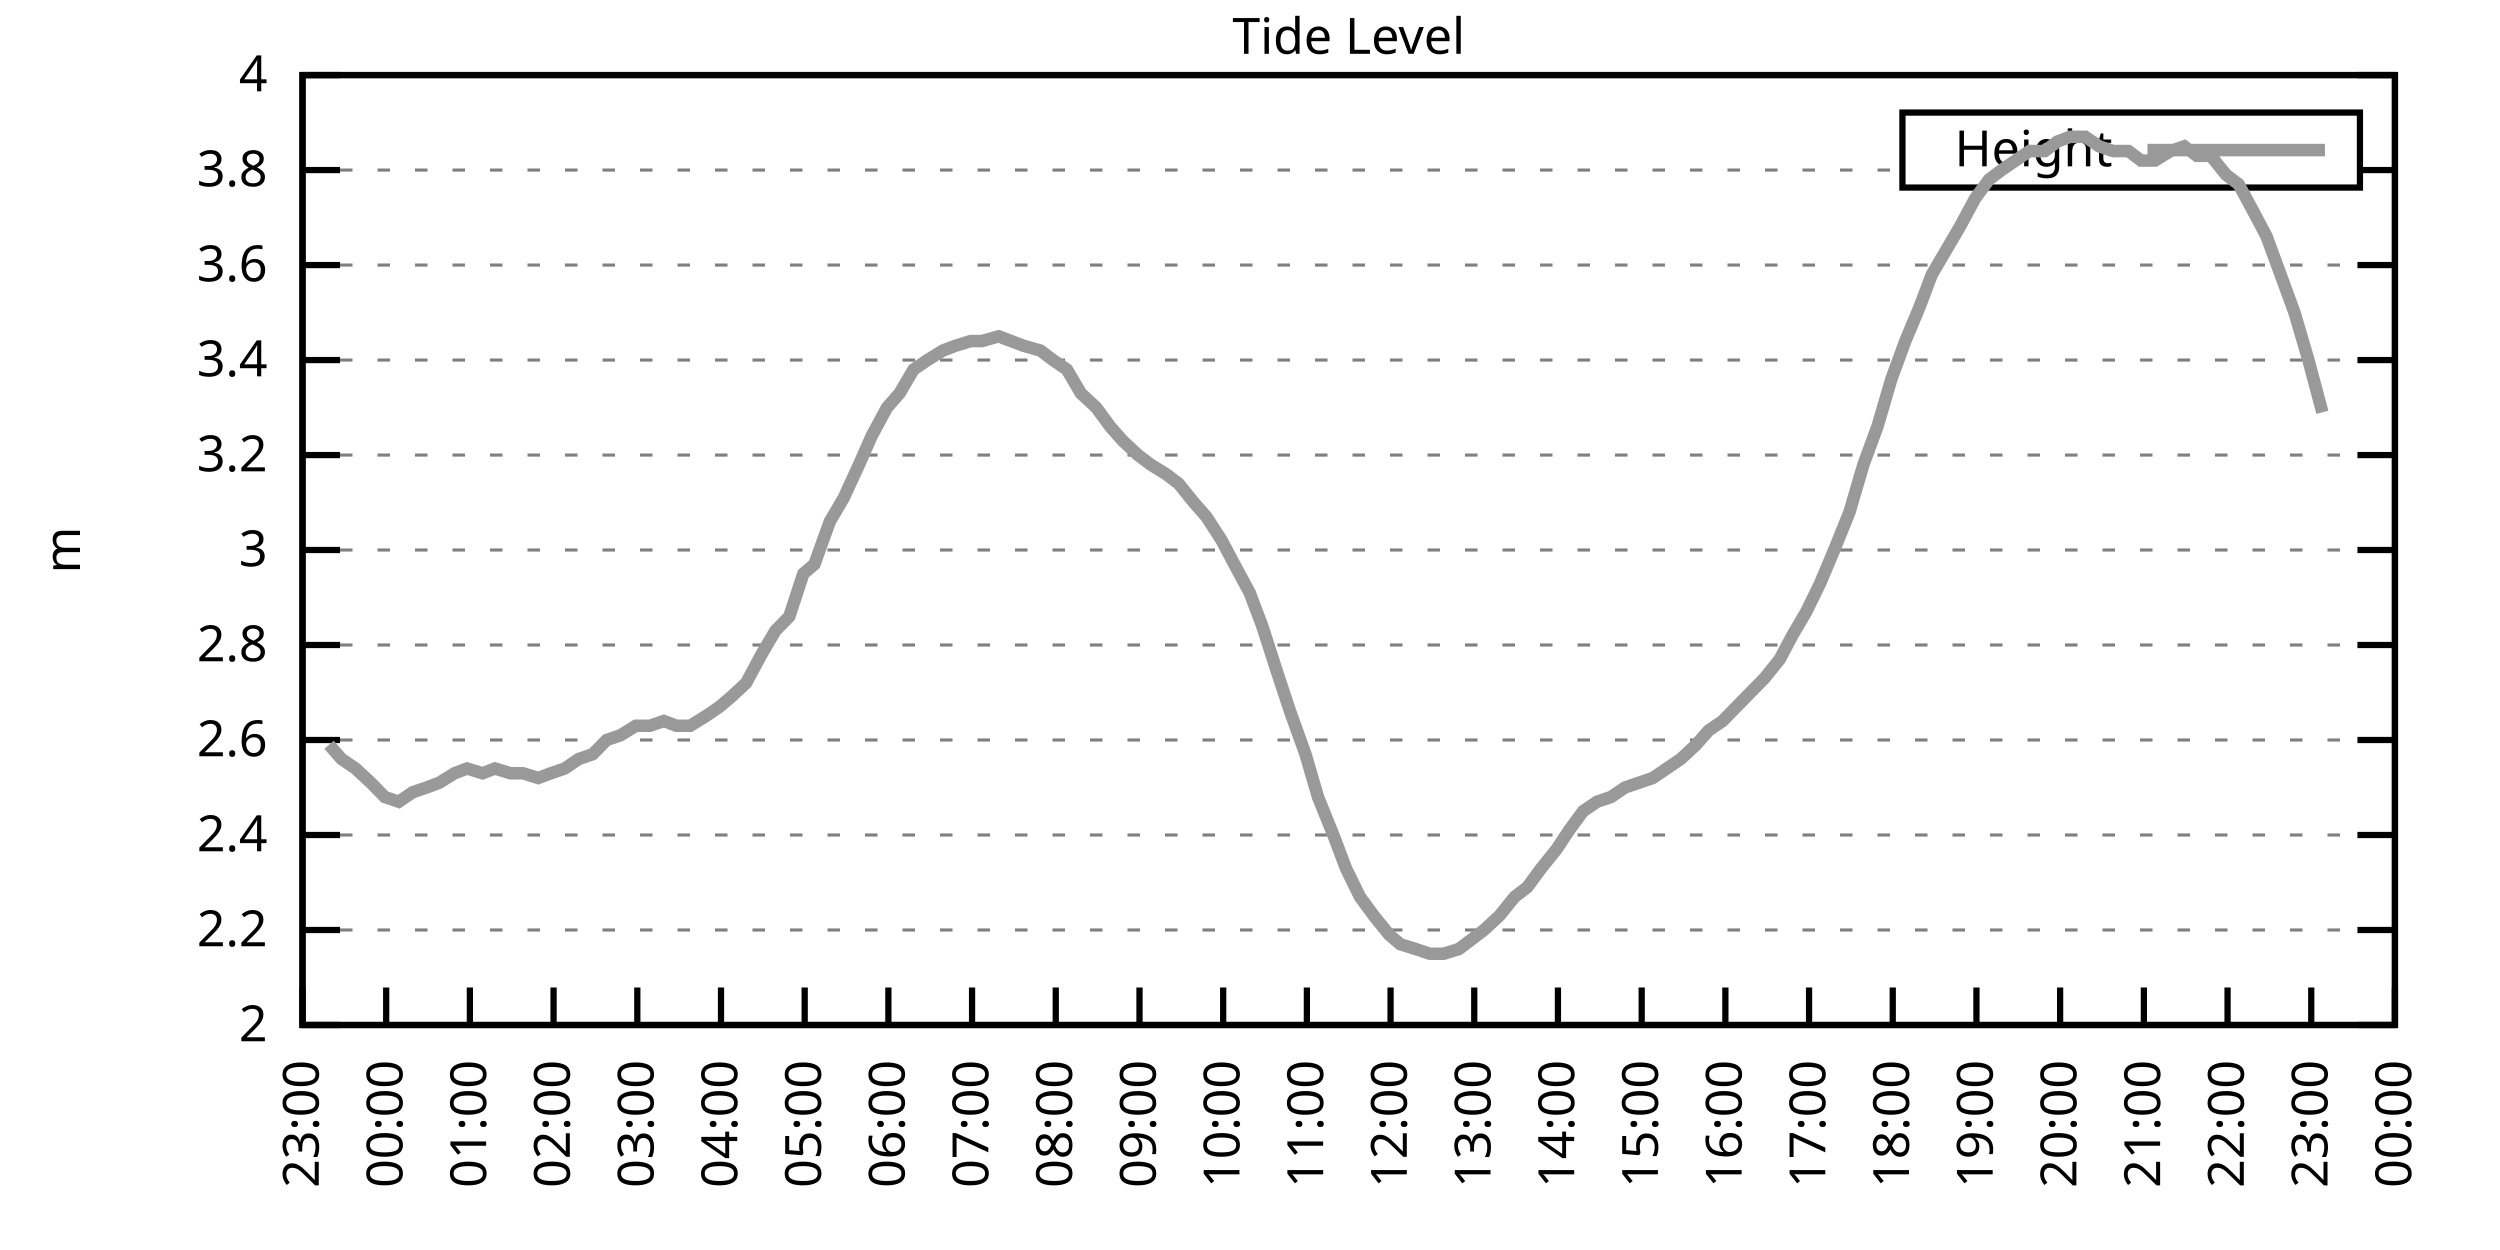
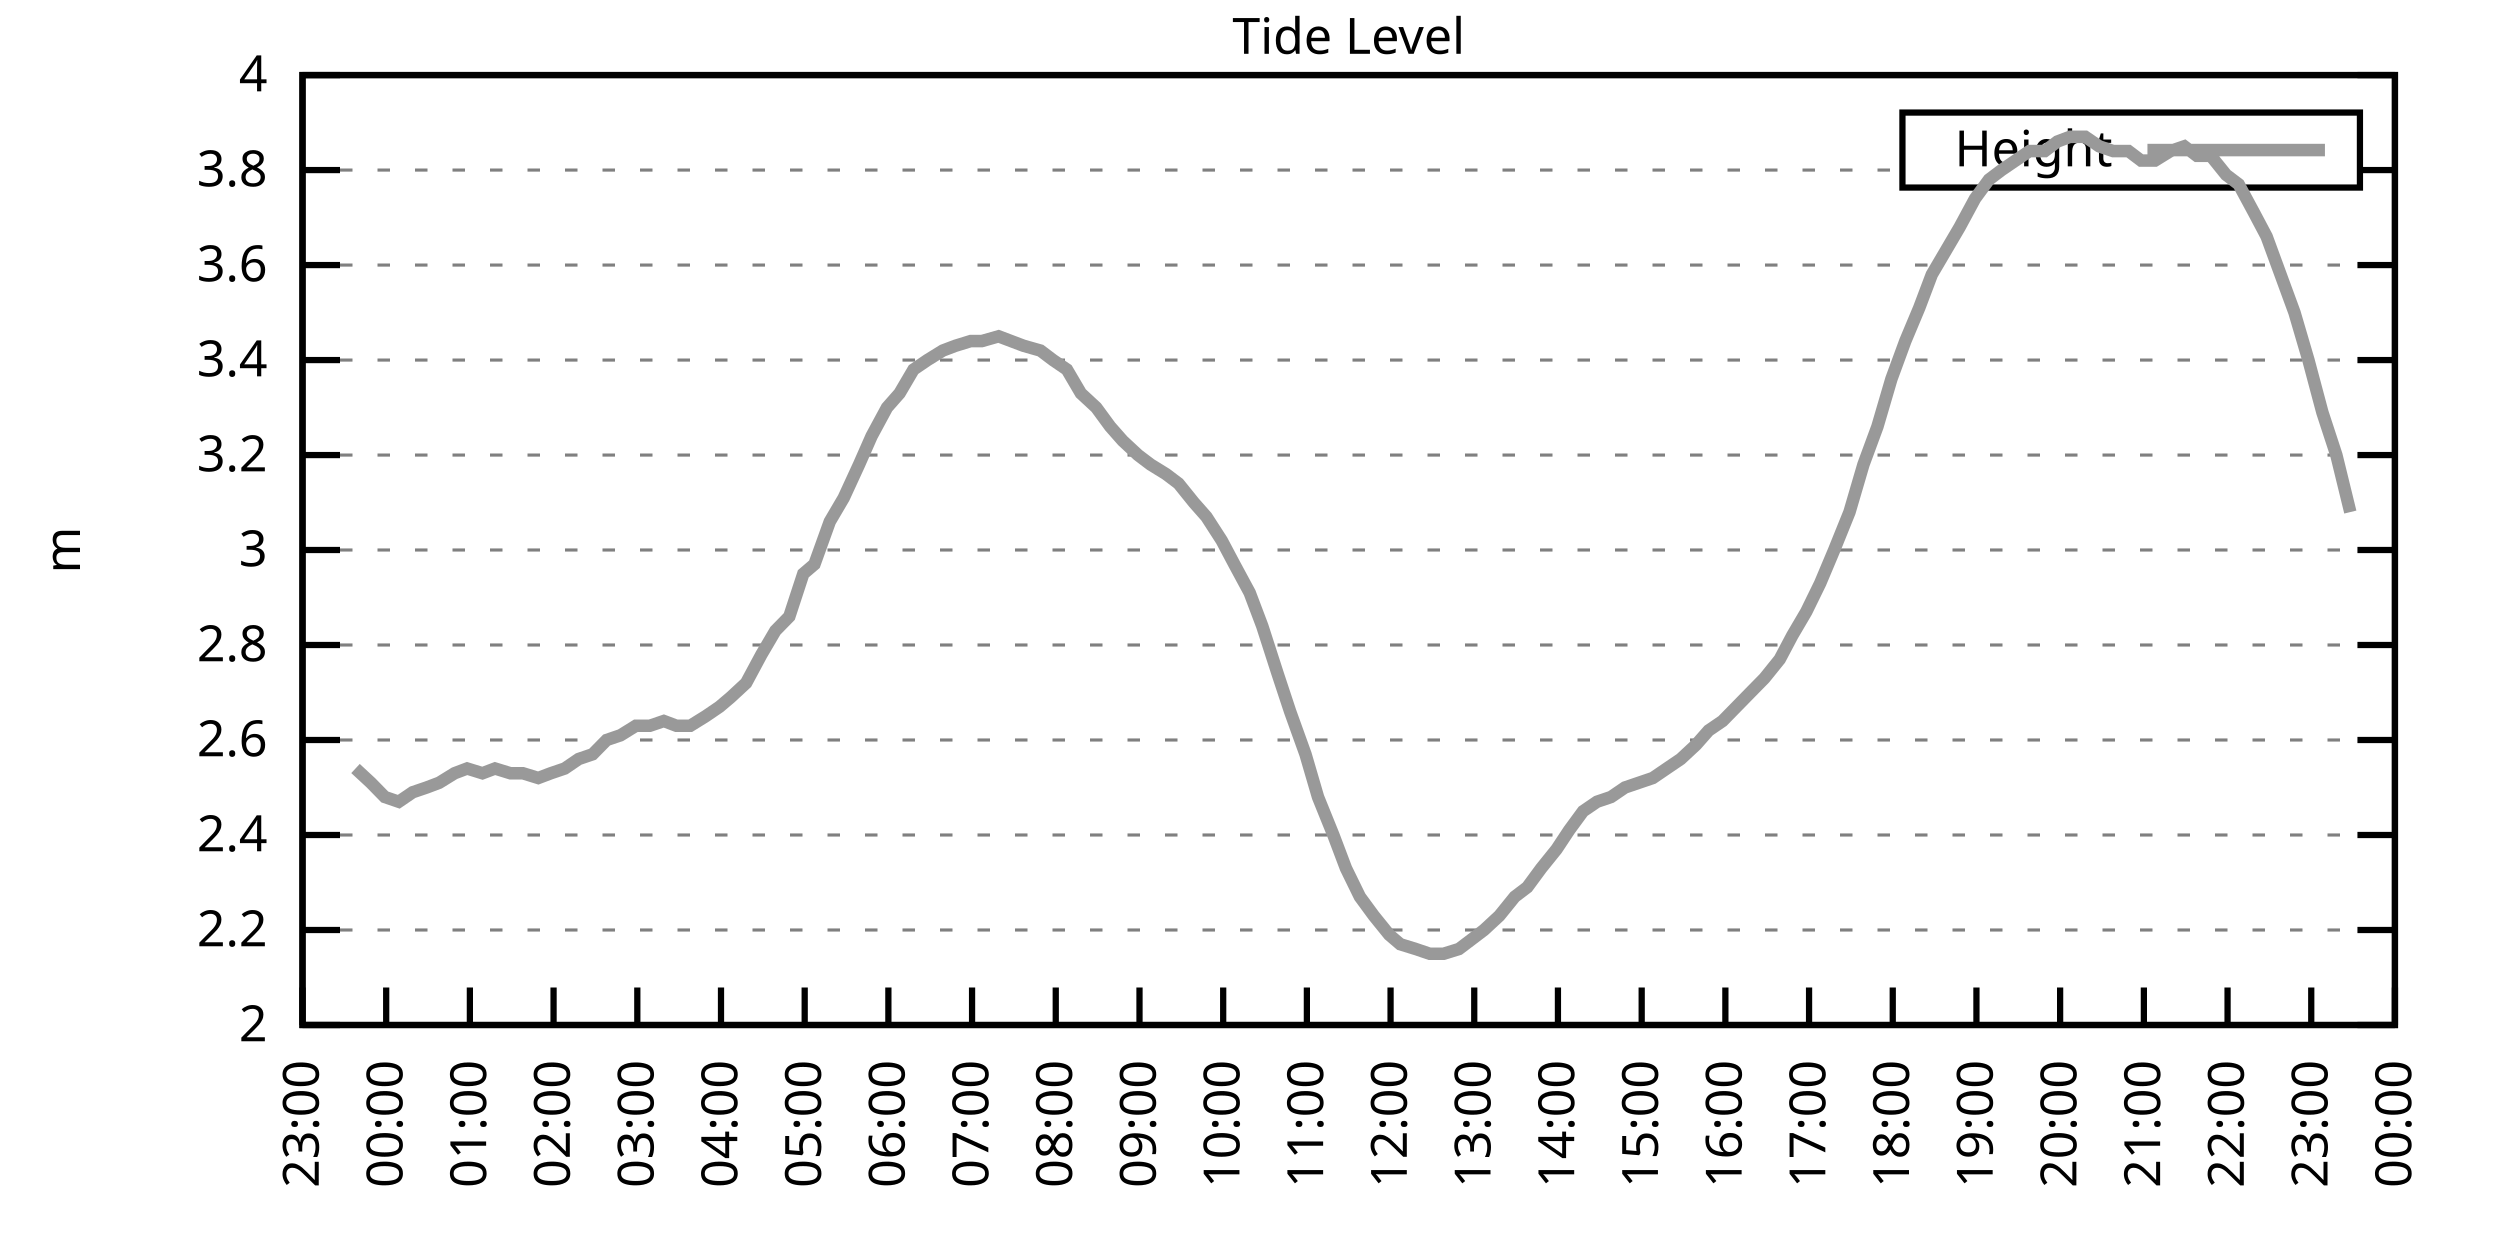
<svg xmlns="http://www.w3.org/2000/svg" xmlns:xlink="http://www.w3.org/1999/xlink" width="400" height="200" viewBox="0 0 400 200">
  <g id="gnuplot_canvas">
    <rect x="0" y="0" width="400" height="200" fill="none" />
    <defs>
      <circle id="gpDot" r="0.5" stroke-width="0.5" stroke="currentColor" />
      <path id="gpPt0" stroke-width="0.333" stroke="currentColor" d="M-1,0 h2 M0,-1 v2" />
      <path id="gpPt1" stroke-width="0.333" stroke="currentColor" d="M-1,-1 L1,1 M1,-1 L-1,1" />
      <path id="gpPt2" stroke-width="0.333" stroke="currentColor" d="M-1,0 L1,0 M0,-1 L0,1 M-1,-1 L1,1 M-1,1 L1,-1" />
      <rect id="gpPt3" stroke-width="0.333" stroke="currentColor" x="-1" y="-1" width="2" height="2" />
      <rect id="gpPt4" stroke-width="0.333" stroke="currentColor" fill="currentColor" x="-1" y="-1" width="2" height="2" />
      <circle id="gpPt5" stroke-width="0.333" stroke="currentColor" cx="0" cy="0" r="1" />
      <use xlink:href="#gpPt5" id="gpPt6" fill="currentColor" stroke="none" />
      <path id="gpPt7" stroke-width="0.333" stroke="currentColor" d="M0,-1.33 L-1.33,0.67 L1.33,0.67 z" />
      <use xlink:href="#gpPt7" id="gpPt8" fill="currentColor" stroke="none" />
      <use xlink:href="#gpPt7" id="gpPt9" stroke="currentColor" transform="rotate(180)" />
      <use xlink:href="#gpPt9" id="gpPt10" fill="currentColor" stroke="none" />
      <use xlink:href="#gpPt3" id="gpPt11" stroke="currentColor" transform="rotate(45)" />
      <use xlink:href="#gpPt11" id="gpPt12" fill="currentColor" stroke="none" />
      <path id="gpPt13" stroke-width="0.333" stroke="currentColor" d="M0,1.330 L1.265,0.411 L0.782,-1.067 L-0.782,-1.076 L-1.265,0.411 z" />
      <use xlink:href="#gpPt13" id="gpPt14" fill="currentColor" stroke="none" />
      <filter id="textbox" filterUnits="objectBoundingBox" x="0" y="0" height="1" width="1">
        <feFlood flood-color="white" flood-opacity="1" result="bgnd" />
        <feComposite in="SourceGraphic" in2="bgnd" operator="atop" />
      </filter>
      <filter id="greybox" filterUnits="objectBoundingBox" x="0" y="0" height="1" width="1">
        <feFlood flood-color="lightgrey" flood-opacity="1" result="grey" />
        <feComposite in="SourceGraphic" in2="grey" operator="atop" />
      </filter>
    </defs>
    <g fill="none" color="white" stroke="currentColor" stroke-width="1.00" stroke-linecap="butt" stroke-linejoin="miter">
</g>
    <g fill="none" color="black" stroke="currentColor" stroke-width="1.00" stroke-linecap="butt" stroke-linejoin="miter">
      <g stroke="none" shape-rendering="crispEdges">
        <polygon fill="rgb(255, 255, 255)" points="48.40,164.00 383.18,164.00 383.18,12.02 48.40,12.02 " />
      </g>
    </g>
    <g fill="none" color="black" stroke="currentColor" stroke-width="1.00" stroke-linecap="butt" stroke-linejoin="miter">
</g>
    <g fill="none" color="black" stroke="black" stroke-width="0.50" stroke-linecap="butt" stroke-linejoin="miter">
</g>
    <g fill="none" color="gray" stroke="currentColor" stroke-width="0.50" stroke-linecap="butt" stroke-linejoin="miter">
      <path stroke="gray" stroke-dasharray="2,4" class="gridline" d="M48.40,164.00 L383.19,164.00  " />
    </g>
    <g fill="none" color="gray" stroke="gray" stroke-width="1.00" stroke-linecap="butt" stroke-linejoin="miter">
</g>
    <g fill="none" color="black" stroke="currentColor" stroke-width="1.00" stroke-linecap="butt" stroke-linejoin="miter">
      <path stroke="black" d="M48.40,164.00 L54.40,164.00 M383.19,164.00 L377.19,164.00  " />
      <g transform="translate(42.80,166.60)" stroke="none" fill="black" font-family="Sans" font-size="8.00" text-anchor="end">
        <text>
          <tspan font-family="Sans"> 2</tspan>
        </text>
      </g>
    </g>
    <g fill="none" color="black" stroke="currentColor" stroke-width="1.00" stroke-linecap="butt" stroke-linejoin="miter">
</g>
    <g fill="none" color="black" stroke="black" stroke-width="0.50" stroke-linecap="butt" stroke-linejoin="miter">
</g>
    <g fill="none" color="gray" stroke="currentColor" stroke-width="0.50" stroke-linecap="butt" stroke-linejoin="miter">
      <path stroke="gray" stroke-dasharray="2,4" class="gridline" d="M48.40,148.80 L383.19,148.80  " />
    </g>
    <g fill="none" color="gray" stroke="gray" stroke-width="1.00" stroke-linecap="butt" stroke-linejoin="miter">
</g>
    <g fill="none" color="black" stroke="currentColor" stroke-width="1.00" stroke-linecap="butt" stroke-linejoin="miter">
      <path stroke="black" d="M48.40,148.80 L54.40,148.80 M383.19,148.80 L377.19,148.80  " />
      <g transform="translate(42.80,151.40)" stroke="none" fill="black" font-family="Sans" font-size="8.00" text-anchor="end">
        <text>
          <tspan font-family="Sans"> 2.2</tspan>
        </text>
      </g>
    </g>
    <g fill="none" color="black" stroke="currentColor" stroke-width="1.00" stroke-linecap="butt" stroke-linejoin="miter">
</g>
    <g fill="none" color="black" stroke="black" stroke-width="0.50" stroke-linecap="butt" stroke-linejoin="miter">
</g>
    <g fill="none" color="gray" stroke="currentColor" stroke-width="0.50" stroke-linecap="butt" stroke-linejoin="miter">
      <path stroke="gray" stroke-dasharray="2,4" class="gridline" d="M48.40,133.60 L383.19,133.60  " />
    </g>
    <g fill="none" color="gray" stroke="gray" stroke-width="1.00" stroke-linecap="butt" stroke-linejoin="miter">
</g>
    <g fill="none" color="black" stroke="currentColor" stroke-width="1.00" stroke-linecap="butt" stroke-linejoin="miter">
      <path stroke="black" d="M48.40,133.60 L54.40,133.60 M383.19,133.60 L377.19,133.60  " />
      <g transform="translate(42.80,136.20)" stroke="none" fill="black" font-family="Sans" font-size="8.00" text-anchor="end">
        <text>
          <tspan font-family="Sans"> 2.4</tspan>
        </text>
      </g>
    </g>
    <g fill="none" color="black" stroke="currentColor" stroke-width="1.00" stroke-linecap="butt" stroke-linejoin="miter">
</g>
    <g fill="none" color="black" stroke="black" stroke-width="0.50" stroke-linecap="butt" stroke-linejoin="miter">
</g>
    <g fill="none" color="gray" stroke="currentColor" stroke-width="0.50" stroke-linecap="butt" stroke-linejoin="miter">
      <path stroke="gray" stroke-dasharray="2,4" class="gridline" d="M48.40,118.40 L383.19,118.40  " />
    </g>
    <g fill="none" color="gray" stroke="gray" stroke-width="1.00" stroke-linecap="butt" stroke-linejoin="miter">
</g>
    <g fill="none" color="black" stroke="currentColor" stroke-width="1.00" stroke-linecap="butt" stroke-linejoin="miter">
      <path stroke="black" d="M48.40,118.40 L54.40,118.40 M383.19,118.40 L377.19,118.40  " />
      <g transform="translate(42.80,121.00)" stroke="none" fill="black" font-family="Sans" font-size="8.00" text-anchor="end">
        <text>
          <tspan font-family="Sans"> 2.6</tspan>
        </text>
      </g>
    </g>
    <g fill="none" color="black" stroke="currentColor" stroke-width="1.00" stroke-linecap="butt" stroke-linejoin="miter">
</g>
    <g fill="none" color="black" stroke="black" stroke-width="0.50" stroke-linecap="butt" stroke-linejoin="miter">
</g>
    <g fill="none" color="gray" stroke="currentColor" stroke-width="0.50" stroke-linecap="butt" stroke-linejoin="miter">
      <path stroke="gray" stroke-dasharray="2,4" class="gridline" d="M48.40,103.20 L383.19,103.20  " />
    </g>
    <g fill="none" color="gray" stroke="gray" stroke-width="1.00" stroke-linecap="butt" stroke-linejoin="miter">
</g>
    <g fill="none" color="black" stroke="currentColor" stroke-width="1.00" stroke-linecap="butt" stroke-linejoin="miter">
      <path stroke="black" d="M48.40,103.20 L54.40,103.20 M383.19,103.20 L377.19,103.20  " />
      <g transform="translate(42.80,105.80)" stroke="none" fill="black" font-family="Sans" font-size="8.00" text-anchor="end">
        <text>
          <tspan font-family="Sans"> 2.8</tspan>
        </text>
      </g>
    </g>
    <g fill="none" color="black" stroke="currentColor" stroke-width="1.00" stroke-linecap="butt" stroke-linejoin="miter">
</g>
    <g fill="none" color="black" stroke="black" stroke-width="0.50" stroke-linecap="butt" stroke-linejoin="miter">
</g>
    <g fill="none" color="gray" stroke="currentColor" stroke-width="0.50" stroke-linecap="butt" stroke-linejoin="miter">
      <path stroke="gray" stroke-dasharray="2,4" class="gridline" d="M48.40,88.00 L383.19,88.00  " />
    </g>
    <g fill="none" color="gray" stroke="gray" stroke-width="1.00" stroke-linecap="butt" stroke-linejoin="miter">
</g>
    <g fill="none" color="black" stroke="currentColor" stroke-width="1.00" stroke-linecap="butt" stroke-linejoin="miter">
      <path stroke="black" d="M48.40,88.00 L54.40,88.00 M383.19,88.00 L377.19,88.00  " />
      <g transform="translate(42.80,90.60)" stroke="none" fill="black" font-family="Sans" font-size="8.00" text-anchor="end">
        <text>
          <tspan font-family="Sans"> 3</tspan>
        </text>
      </g>
    </g>
    <g fill="none" color="black" stroke="currentColor" stroke-width="1.00" stroke-linecap="butt" stroke-linejoin="miter">
</g>
    <g fill="none" color="black" stroke="black" stroke-width="0.50" stroke-linecap="butt" stroke-linejoin="miter">
</g>
    <g fill="none" color="gray" stroke="currentColor" stroke-width="0.50" stroke-linecap="butt" stroke-linejoin="miter">
      <path stroke="gray" stroke-dasharray="2,4" class="gridline" d="M48.40,72.81 L383.19,72.81  " />
    </g>
    <g fill="none" color="gray" stroke="gray" stroke-width="1.00" stroke-linecap="butt" stroke-linejoin="miter">
</g>
    <g fill="none" color="black" stroke="currentColor" stroke-width="1.00" stroke-linecap="butt" stroke-linejoin="miter">
      <path stroke="black" d="M48.40,72.81 L54.40,72.81 M383.19,72.81 L377.19,72.81  " />
      <g transform="translate(42.80,75.41)" stroke="none" fill="black" font-family="Sans" font-size="8.00" text-anchor="end">
        <text>
          <tspan font-family="Sans"> 3.2</tspan>
        </text>
      </g>
    </g>
    <g fill="none" color="black" stroke="currentColor" stroke-width="1.00" stroke-linecap="butt" stroke-linejoin="miter">
</g>
    <g fill="none" color="black" stroke="black" stroke-width="0.50" stroke-linecap="butt" stroke-linejoin="miter">
</g>
    <g fill="none" color="gray" stroke="currentColor" stroke-width="0.50" stroke-linecap="butt" stroke-linejoin="miter">
      <path stroke="gray" stroke-dasharray="2,4" class="gridline" d="M48.40,57.61 L383.19,57.61  " />
    </g>
    <g fill="none" color="gray" stroke="gray" stroke-width="1.00" stroke-linecap="butt" stroke-linejoin="miter">
</g>
    <g fill="none" color="black" stroke="currentColor" stroke-width="1.00" stroke-linecap="butt" stroke-linejoin="miter">
      <path stroke="black" d="M48.40,57.61 L54.40,57.61 M383.19,57.61 L377.19,57.61  " />
      <g transform="translate(42.80,60.21)" stroke="none" fill="black" font-family="Sans" font-size="8.00" text-anchor="end">
        <text>
          <tspan font-family="Sans"> 3.4</tspan>
        </text>
      </g>
    </g>
    <g fill="none" color="black" stroke="currentColor" stroke-width="1.00" stroke-linecap="butt" stroke-linejoin="miter">
</g>
    <g fill="none" color="black" stroke="black" stroke-width="0.50" stroke-linecap="butt" stroke-linejoin="miter">
</g>
    <g fill="none" color="gray" stroke="currentColor" stroke-width="0.50" stroke-linecap="butt" stroke-linejoin="miter">
      <path stroke="gray" stroke-dasharray="2,4" class="gridline" d="M48.40,42.41 L383.19,42.41  " />
    </g>
    <g fill="none" color="gray" stroke="gray" stroke-width="1.00" stroke-linecap="butt" stroke-linejoin="miter">
</g>
    <g fill="none" color="black" stroke="currentColor" stroke-width="1.00" stroke-linecap="butt" stroke-linejoin="miter">
      <path stroke="black" d="M48.40,42.41 L54.40,42.41 M383.19,42.41 L377.19,42.41  " />
      <g transform="translate(42.80,45.01)" stroke="none" fill="black" font-family="Sans" font-size="8.00" text-anchor="end">
        <text>
          <tspan font-family="Sans"> 3.6</tspan>
        </text>
      </g>
    </g>
    <g fill="none" color="black" stroke="currentColor" stroke-width="1.00" stroke-linecap="butt" stroke-linejoin="miter">
</g>
    <g fill="none" color="black" stroke="black" stroke-width="0.50" stroke-linecap="butt" stroke-linejoin="miter">
</g>
    <g fill="none" color="gray" stroke="currentColor" stroke-width="0.50" stroke-linecap="butt" stroke-linejoin="miter">
      <path stroke="gray" stroke-dasharray="2,4" class="gridline" d="M48.40,27.21 L304.39,27.21 M377.59,27.21 L383.19,27.21  " />
    </g>
    <g fill="none" color="gray" stroke="gray" stroke-width="1.00" stroke-linecap="butt" stroke-linejoin="miter">
</g>
    <g fill="none" color="black" stroke="currentColor" stroke-width="1.00" stroke-linecap="butt" stroke-linejoin="miter">
      <path stroke="black" d="M48.40,27.21 L54.40,27.21 M383.19,27.21 L377.19,27.21  " />
      <g transform="translate(42.80,29.81)" stroke="none" fill="black" font-family="Sans" font-size="8.00" text-anchor="end">
        <text>
          <tspan font-family="Sans"> 3.8</tspan>
        </text>
      </g>
    </g>
    <g fill="none" color="black" stroke="currentColor" stroke-width="1.00" stroke-linecap="butt" stroke-linejoin="miter">
</g>
    <g fill="none" color="black" stroke="black" stroke-width="0.50" stroke-linecap="butt" stroke-linejoin="miter">
</g>
    <g fill="none" color="gray" stroke="currentColor" stroke-width="0.50" stroke-linecap="butt" stroke-linejoin="miter">
      <path stroke="gray" stroke-dasharray="2,4" class="gridline" d="M48.40,12.01 L383.19,12.01  " />
    </g>
    <g fill="none" color="gray" stroke="gray" stroke-width="1.00" stroke-linecap="butt" stroke-linejoin="miter">
</g>
    <g fill="none" color="black" stroke="currentColor" stroke-width="1.00" stroke-linecap="butt" stroke-linejoin="miter">
      <path stroke="black" d="M48.40,12.01 L54.40,12.01 M383.19,12.01 L377.19,12.01  " />
      <g transform="translate(42.80,14.61)" stroke="none" fill="black" font-family="Sans" font-size="8.00" text-anchor="end">
        <text>
          <tspan font-family="Sans"> 4</tspan>
        </text>
      </g>
    </g>
    <g fill="none" color="black" stroke="currentColor" stroke-width="1.00" stroke-linecap="butt" stroke-linejoin="miter">
      <path stroke="black" d="M48.40,164.00 L48.40,158.00  " />
      <g transform="translate(51.00,169.60) rotate(270.00)" stroke="none" fill="black" font-family="Sans" font-size="8.00" text-anchor="end">
        <text>
          <tspan font-family="Sans">23:00</tspan>
        </text>
      </g>
    </g>
    <g fill="none" color="black" stroke="currentColor" stroke-width="1.00" stroke-linecap="butt" stroke-linejoin="miter">
      <path stroke="black" d="M61.79,164.00 L61.79,158.00  " />
      <g transform="translate(64.39,169.60) rotate(270.00)" stroke="none" fill="black" font-family="Sans" font-size="8.00" text-anchor="end">
        <text>
          <tspan font-family="Sans">00:00</tspan>
        </text>
      </g>
    </g>
    <g fill="none" color="black" stroke="currentColor" stroke-width="1.00" stroke-linecap="butt" stroke-linejoin="miter">
      <path stroke="black" d="M75.18,164.00 L75.18,158.00  " />
      <g transform="translate(77.78,169.60) rotate(270.00)" stroke="none" fill="black" font-family="Sans" font-size="8.00" text-anchor="end">
        <text>
          <tspan font-family="Sans">01:00</tspan>
        </text>
      </g>
    </g>
    <g fill="none" color="black" stroke="currentColor" stroke-width="1.00" stroke-linecap="butt" stroke-linejoin="miter">
      <path stroke="black" d="M88.57,164.00 L88.57,158.00  " />
      <g transform="translate(91.17,169.60) rotate(270.00)" stroke="none" fill="black" font-family="Sans" font-size="8.00" text-anchor="end">
        <text>
          <tspan font-family="Sans">02:00</tspan>
        </text>
      </g>
    </g>
    <g fill="none" color="black" stroke="currentColor" stroke-width="1.00" stroke-linecap="butt" stroke-linejoin="miter">
      <path stroke="black" d="M101.97,164.00 L101.97,158.00  " />
      <g transform="translate(104.57,169.60) rotate(270.00)" stroke="none" fill="black" font-family="Sans" font-size="8.00" text-anchor="end">
        <text>
          <tspan font-family="Sans">03:00</tspan>
        </text>
      </g>
    </g>
    <g fill="none" color="black" stroke="currentColor" stroke-width="1.00" stroke-linecap="butt" stroke-linejoin="miter">
      <path stroke="black" d="M115.36,164.00 L115.36,158.00  " />
      <g transform="translate(117.96,169.60) rotate(270.00)" stroke="none" fill="black" font-family="Sans" font-size="8.00" text-anchor="end">
        <text>
          <tspan font-family="Sans">04:00</tspan>
        </text>
      </g>
    </g>
    <g fill="none" color="black" stroke="currentColor" stroke-width="1.00" stroke-linecap="butt" stroke-linejoin="miter">
      <path stroke="black" d="M128.75,164.00 L128.75,158.00  " />
      <g transform="translate(131.35,169.60) rotate(270.00)" stroke="none" fill="black" font-family="Sans" font-size="8.00" text-anchor="end">
        <text>
          <tspan font-family="Sans">05:00</tspan>
        </text>
      </g>
    </g>
    <g fill="none" color="black" stroke="currentColor" stroke-width="1.00" stroke-linecap="butt" stroke-linejoin="miter">
      <path stroke="black" d="M142.14,164.00 L142.14,158.00  " />
      <g transform="translate(144.74,169.60) rotate(270.00)" stroke="none" fill="black" font-family="Sans" font-size="8.00" text-anchor="end">
        <text>
          <tspan font-family="Sans">06:00</tspan>
        </text>
      </g>
    </g>
    <g fill="none" color="black" stroke="currentColor" stroke-width="1.00" stroke-linecap="butt" stroke-linejoin="miter">
      <path stroke="black" d="M155.53,164.00 L155.53,158.00  " />
      <g transform="translate(158.13,169.60) rotate(270.00)" stroke="none" fill="black" font-family="Sans" font-size="8.00" text-anchor="end">
        <text>
          <tspan font-family="Sans">07:00</tspan>
        </text>
      </g>
    </g>
    <g fill="none" color="black" stroke="currentColor" stroke-width="1.00" stroke-linecap="butt" stroke-linejoin="miter">
      <path stroke="black" d="M168.92,164.00 L168.92,158.00  " />
      <g transform="translate(171.52,169.60) rotate(270.00)" stroke="none" fill="black" font-family="Sans" font-size="8.00" text-anchor="end">
        <text>
          <tspan font-family="Sans">08:00</tspan>
        </text>
      </g>
    </g>
    <g fill="none" color="black" stroke="currentColor" stroke-width="1.00" stroke-linecap="butt" stroke-linejoin="miter">
      <path stroke="black" d="M182.32,164.00 L182.32,158.00  " />
      <g transform="translate(184.92,169.60) rotate(270.00)" stroke="none" fill="black" font-family="Sans" font-size="8.00" text-anchor="end">
        <text>
          <tspan font-family="Sans">09:00</tspan>
        </text>
      </g>
    </g>
    <g fill="none" color="black" stroke="currentColor" stroke-width="1.00" stroke-linecap="butt" stroke-linejoin="miter">
      <path stroke="black" d="M195.71,164.00 L195.71,158.00  " />
      <g transform="translate(198.31,169.60) rotate(270.00)" stroke="none" fill="black" font-family="Sans" font-size="8.00" text-anchor="end">
        <text>
          <tspan font-family="Sans">10:00</tspan>
        </text>
      </g>
    </g>
    <g fill="none" color="black" stroke="currentColor" stroke-width="1.00" stroke-linecap="butt" stroke-linejoin="miter">
      <path stroke="black" d="M209.10,164.00 L209.10,158.00  " />
      <g transform="translate(211.70,169.60) rotate(270.00)" stroke="none" fill="black" font-family="Sans" font-size="8.00" text-anchor="end">
        <text>
          <tspan font-family="Sans">11:00</tspan>
        </text>
      </g>
    </g>
    <g fill="none" color="black" stroke="currentColor" stroke-width="1.00" stroke-linecap="butt" stroke-linejoin="miter">
      <path stroke="black" d="M222.49,164.00 L222.49,158.00  " />
      <g transform="translate(225.09,169.60) rotate(270.00)" stroke="none" fill="black" font-family="Sans" font-size="8.00" text-anchor="end">
        <text>
          <tspan font-family="Sans">12:00</tspan>
        </text>
      </g>
    </g>
    <g fill="none" color="black" stroke="currentColor" stroke-width="1.00" stroke-linecap="butt" stroke-linejoin="miter">
      <path stroke="black" d="M235.88,164.00 L235.88,158.00  " />
      <g transform="translate(238.48,169.60) rotate(270.00)" stroke="none" fill="black" font-family="Sans" font-size="8.00" text-anchor="end">
        <text>
          <tspan font-family="Sans">13:00</tspan>
        </text>
      </g>
    </g>
    <g fill="none" color="black" stroke="currentColor" stroke-width="1.00" stroke-linecap="butt" stroke-linejoin="miter">
      <path stroke="black" d="M249.27,164.00 L249.27,158.00  " />
      <g transform="translate(251.87,169.60) rotate(270.00)" stroke="none" fill="black" font-family="Sans" font-size="8.00" text-anchor="end">
        <text>
          <tspan font-family="Sans">14:00</tspan>
        </text>
      </g>
    </g>
    <g fill="none" color="black" stroke="currentColor" stroke-width="1.00" stroke-linecap="butt" stroke-linejoin="miter">
      <path stroke="black" d="M262.67,164.00 L262.67,158.00  " />
      <g transform="translate(265.27,169.60) rotate(270.00)" stroke="none" fill="black" font-family="Sans" font-size="8.00" text-anchor="end">
        <text>
          <tspan font-family="Sans">15:00</tspan>
        </text>
      </g>
    </g>
    <g fill="none" color="black" stroke="currentColor" stroke-width="1.00" stroke-linecap="butt" stroke-linejoin="miter">
      <path stroke="black" d="M276.06,164.00 L276.06,158.00  " />
      <g transform="translate(278.66,169.60) rotate(270.00)" stroke="none" fill="black" font-family="Sans" font-size="8.00" text-anchor="end">
        <text>
          <tspan font-family="Sans">16:00</tspan>
        </text>
      </g>
    </g>
    <g fill="none" color="black" stroke="currentColor" stroke-width="1.00" stroke-linecap="butt" stroke-linejoin="miter">
      <path stroke="black" d="M289.45,164.00 L289.45,158.00  " />
      <g transform="translate(292.05,169.60) rotate(270.00)" stroke="none" fill="black" font-family="Sans" font-size="8.00" text-anchor="end">
        <text>
          <tspan font-family="Sans">17:00</tspan>
        </text>
      </g>
    </g>
    <g fill="none" color="black" stroke="currentColor" stroke-width="1.00" stroke-linecap="butt" stroke-linejoin="miter">
      <path stroke="black" d="M302.84,164.00 L302.84,158.00  " />
      <g transform="translate(305.44,169.60) rotate(270.00)" stroke="none" fill="black" font-family="Sans" font-size="8.00" text-anchor="end">
        <text>
          <tspan font-family="Sans">18:00</tspan>
        </text>
      </g>
    </g>
    <g fill="none" color="black" stroke="currentColor" stroke-width="1.00" stroke-linecap="butt" stroke-linejoin="miter">
      <path stroke="black" d="M316.23,164.00 L316.23,158.00  " />
      <g transform="translate(318.83,169.60) rotate(270.00)" stroke="none" fill="black" font-family="Sans" font-size="8.00" text-anchor="end">
        <text>
          <tspan font-family="Sans">19:00</tspan>
        </text>
      </g>
    </g>
    <g fill="none" color="black" stroke="currentColor" stroke-width="1.00" stroke-linecap="butt" stroke-linejoin="miter">
      <path stroke="black" d="M329.62,164.00 L329.62,158.00  " />
      <g transform="translate(332.22,169.60) rotate(270.00)" stroke="none" fill="black" font-family="Sans" font-size="8.00" text-anchor="end">
        <text>
          <tspan font-family="Sans">20:00</tspan>
        </text>
      </g>
    </g>
    <g fill="none" color="black" stroke="currentColor" stroke-width="1.00" stroke-linecap="butt" stroke-linejoin="miter">
      <path stroke="black" d="M343.02,164.00 L343.02,158.00  " />
      <g transform="translate(345.62,169.60) rotate(270.00)" stroke="none" fill="black" font-family="Sans" font-size="8.00" text-anchor="end">
        <text>
          <tspan font-family="Sans">21:00</tspan>
        </text>
      </g>
    </g>
    <g fill="none" color="black" stroke="currentColor" stroke-width="1.00" stroke-linecap="butt" stroke-linejoin="miter">
      <path stroke="black" d="M356.41,164.00 L356.41,158.00  " />
      <g transform="translate(359.01,169.60) rotate(270.00)" stroke="none" fill="black" font-family="Sans" font-size="8.00" text-anchor="end">
        <text>
          <tspan font-family="Sans">22:00</tspan>
        </text>
      </g>
    </g>
    <g fill="none" color="black" stroke="currentColor" stroke-width="1.00" stroke-linecap="butt" stroke-linejoin="miter">
      <path stroke="black" d="M369.80,164.00 L369.80,158.00  " />
      <g transform="translate(372.40,169.60) rotate(270.00)" stroke="none" fill="black" font-family="Sans" font-size="8.00" text-anchor="end">
        <text>
          <tspan font-family="Sans">23:00</tspan>
        </text>
      </g>
    </g>
    <g fill="none" color="black" stroke="currentColor" stroke-width="1.00" stroke-linecap="butt" stroke-linejoin="miter">
      <path stroke="black" d="M383.19,164.00 L383.19,158.00  " />
      <g transform="translate(385.79,169.60) rotate(270.00)" stroke="none" fill="black" font-family="Sans" font-size="8.00" text-anchor="end">
        <text>
          <tspan font-family="Sans">00:00</tspan>
        </text>
      </g>
    </g>
    <g fill="none" color="black" stroke="currentColor" stroke-width="1.00" stroke-linecap="butt" stroke-linejoin="miter">
</g>
    <g fill="none" color="black" stroke="currentColor" stroke-width="1.00" stroke-linecap="butt" stroke-linejoin="miter">
      <path stroke="black" d="M48.40,12.01 L48.40,164.00 L383.19,164.00 L383.19,12.01 L48.40,12.01 Z  " />
    </g>
    <g fill="none" color="black" stroke="currentColor" stroke-width="1.00" stroke-linecap="butt" stroke-linejoin="miter">
</g>
    <g fill="none" color="black" stroke="currentColor" stroke-width="1.00" stroke-linecap="butt" stroke-linejoin="miter">
      <path stroke="black" d="M304.39,30.01 L304.39,18.01 L377.59,18.01 L377.59,30.01 L304.39,30.01 Z  " />
    </g>
    <g id="Tide_level_plot_1">
      <g fill="none" color="white" stroke="black" stroke-width="2.00" stroke-linecap="butt" stroke-linejoin="miter">
</g>
      <g fill="none" color="black" stroke="currentColor" stroke-width="2.00" stroke-linecap="butt" stroke-linejoin="miter">
        <g transform="translate(337.99,26.61)" stroke="none" fill="black" font-family="Sans" font-size="8.00" text-anchor="end">
          <text>
            <tspan font-family="Sans">Height</tspan>
          </text>
        </g>
      </g>
      <g fill="none" color="black" stroke="currentColor" stroke-width="2.00" stroke-linecap="butt" stroke-linejoin="miter">
-         <path stroke="rgb(153, 153, 153)" d="M343.59,24.01 L371.99,24.01 M52.64,119.16 L54.65,121.44 L56.88,122.96 L59.34,125.24 L61.57,127.52 L63.80,128.28   L66.03,126.76 L68.26,126.00 L70.27,125.24 L72.73,123.72 L74.74,122.96 L77.19,123.72 L79.20,122.96 L81.66,123.72   L83.66,123.72 L86.12,124.48 L88.13,123.72 L90.36,122.96 L92.59,121.44 L94.82,120.68 L97.06,118.40 L99.29,117.64   L101.74,116.12 L103.98,116.12 L106.21,115.36 L108.22,116.12 L110.45,116.12 L112.90,114.60 L115.13,113.08 L116.92,111.56   L119.38,109.28 L121.83,104.72 L124.06,100.92 L126.29,98.64 L128.53,91.80 L130.31,90.28 L132.77,83.45 L135.00,79.65   L137.45,74.33 L139.46,69.77 L141.92,65.21 L143.93,62.93 L146.16,59.13 L148.39,57.61 L150.85,56.09 L152.85,55.33   L155.31,54.57 L157.10,54.57 L159.77,53.81 L161.78,54.57 L163.79,55.33 L166.47,56.09 L168.48,57.61 L170.71,59.13   L172.94,62.93 L175.40,65.21 L177.63,68.25 L179.64,70.53 L182.09,72.81 L184.10,74.33 L186.56,75.85 L188.57,77.37   L191.02,80.41 L193.03,82.69 L195.48,86.49 L197.49,90.28 L199.95,94.84 L201.96,100.16 L204.41,107.76 L206.42,113.84   L208.88,120.68 L210.88,127.52 L213.34,133.60 L215.35,138.92 L217.58,143.48 L219.81,146.52 L222.27,149.56 L224.05,151.08   L226.51,151.84 L228.74,152.60 L230.97,152.60 L233.43,151.84 L235.44,150.32 L237.44,148.80 L239.90,146.52 L242.36,143.48   L244.36,141.96 L246.60,138.92 L249.05,135.88 L251.06,132.84 L253.29,129.80 L255.52,128.28 L257.76,127.52 L259.99,126.00   L262.22,125.24 L264.45,124.48 L266.68,122.96 L268.92,121.44 L271.37,119.16 L273.38,116.88 L275.61,115.36 L277.84,113.08   L280.07,110.80 L282.31,108.52 L284.76,105.48 L286.77,101.68 L289.00,97.88 L291.23,93.32 L293.47,88.00 L295.92,81.93   L298.15,74.33 L300.39,68.25 L302.62,60.65 L304.85,54.57 L307.08,49.25 L309.09,43.93 L311.32,40.13 L313.55,36.33   L316.01,31.77 L318.24,28.73 L320.25,27.21 L322.48,25.69 L324.71,24.17 L327.17,24.17 L329.18,22.65 L331.19,21.89   L333.64,21.89 L335.87,23.41 L338.10,24.17 L340.56,24.17 L342.57,25.69 L344.80,25.69 L347.26,24.17 L349.49,23.41   L351.50,24.93 L353.73,24.93 L356.18,27.97 L358.19,29.49 L360.65,34.05 L362.66,37.85 L364.89,43.93 L367.12,50.01   L369.35,57.61 L371.58,65.97  " />
+         <path stroke="rgb(153, 153, 153)" d="M343.59,24.01 L371.99,24.01 M56.88,122.96 L59.34,125.24 L61.57,127.52 L63.80,128.28 L66.03,126.76 L68.26,126.00   L70.27,125.24 L72.73,123.72 L74.74,122.96 L77.19,123.72 L79.20,122.96 L81.66,123.72 L83.66,123.72 L86.12,124.48   L88.13,123.72 L90.36,122.96 L92.59,121.44 L94.82,120.68 L97.06,118.40 L99.29,117.64 L101.74,116.12 L103.98,116.12   L106.21,115.36 L108.22,116.12 L110.45,116.12 L112.90,114.60 L115.13,113.08 L116.92,111.56 L119.38,109.28 L121.83,104.72   L124.06,100.92 L126.29,98.64 L128.53,91.80 L130.31,90.28 L132.77,83.45 L135.00,79.65 L137.45,74.33 L139.46,69.77   L141.92,65.21 L143.93,62.93 L146.16,59.13 L148.39,57.61 L150.85,56.09 L152.85,55.33 L155.31,54.57 L157.10,54.57   L159.77,53.81 L161.78,54.57 L163.79,55.33 L166.47,56.09 L168.48,57.61 L170.71,59.13 L172.94,62.93 L175.40,65.21   L177.63,68.25 L179.64,70.53 L182.09,72.81 L184.10,74.33 L186.56,75.85 L188.57,77.37 L191.02,80.41 L193.03,82.69   L195.48,86.49 L197.49,90.28 L199.95,94.84 L201.96,100.16 L204.41,107.76 L206.42,113.84 L208.88,120.68 L210.88,127.52   L213.34,133.60 L215.35,138.92 L217.58,143.48 L219.81,146.52 L222.27,149.56 L224.05,151.08 L226.51,151.84 L228.74,152.60   L230.97,152.60 L233.43,151.84 L235.44,150.32 L237.44,148.80 L239.90,146.52 L242.36,143.48 L244.36,141.96 L246.60,138.92   L249.05,135.88 L251.06,132.84 L253.29,129.80 L255.52,128.28 L257.76,127.52 L259.99,126.00 L262.22,125.24 L264.45,124.48   L266.68,122.96 L268.92,121.44 L271.37,119.16 L273.38,116.88 L275.61,115.36 L277.84,113.08 L280.07,110.80 L282.31,108.52   L284.76,105.48 L286.77,101.68 L289.00,97.88 L291.23,93.32 L293.47,88.00 L295.92,81.93 L298.15,74.33 L300.39,68.25   L302.62,60.65 L304.85,54.57 L307.08,49.25 L309.09,43.93 L311.32,40.13 L313.55,36.33 L316.01,31.77 L318.24,28.73   L320.25,27.21 L322.48,25.69 L324.71,24.17 L327.17,24.17 L329.18,22.65 L331.19,21.89 L333.64,21.89 L335.87,23.41   L338.10,24.17 L340.56,24.17 L342.57,25.69 L344.80,25.69 L347.26,24.17 L349.49,23.41 L351.50,24.93 L353.73,24.93   L356.18,27.97 L358.19,29.49 L360.65,34.05 L362.66,37.85 L364.89,43.93 L367.12,50.01 L369.35,57.61 L371.58,65.97   L373.82,72.81 L376.05,81.93  " />
      </g>
    </g>
    <g fill="none" color="black" stroke="currentColor" stroke-width="2.00" stroke-linecap="butt" stroke-linejoin="miter">
</g>
    <g fill="none" color="black" stroke="black" stroke-width="1.00" stroke-linecap="butt" stroke-linejoin="miter">
</g>
    <g fill="none" color="black" stroke="currentColor" stroke-width="1.00" stroke-linecap="butt" stroke-linejoin="miter">
      <path stroke="black" d="M48.40,12.01 L48.40,164.00 L383.19,164.00 L383.19,12.01 L48.40,12.01 Z  " />
      <g transform="translate(12.80,88.01) rotate(270.00)" stroke="none" fill="black" font-family="Sans" font-size="8.00" text-anchor="middle">
        <text>
          <tspan font-family="Sans">m</tspan>
        </text>
      </g>
    </g>
    <g fill="none" color="black" stroke="currentColor" stroke-width="1.00" stroke-linecap="butt" stroke-linejoin="miter">
</g>
    <g fill="none" color="black" stroke="currentColor" stroke-width="1.00" stroke-linecap="butt" stroke-linejoin="miter">
      <g transform="translate(215.79,8.61)" stroke="none" fill="black" font-family="Sans" font-size="8.00" text-anchor="middle">
        <text>
          <tspan font-family="Sans">Tide Level</tspan>
        </text>
      </g>
    </g>
    <g fill="none" color="black" stroke="currentColor" stroke-width="1.00" stroke-linecap="butt" stroke-linejoin="miter">
</g>
  </g>
</svg>
